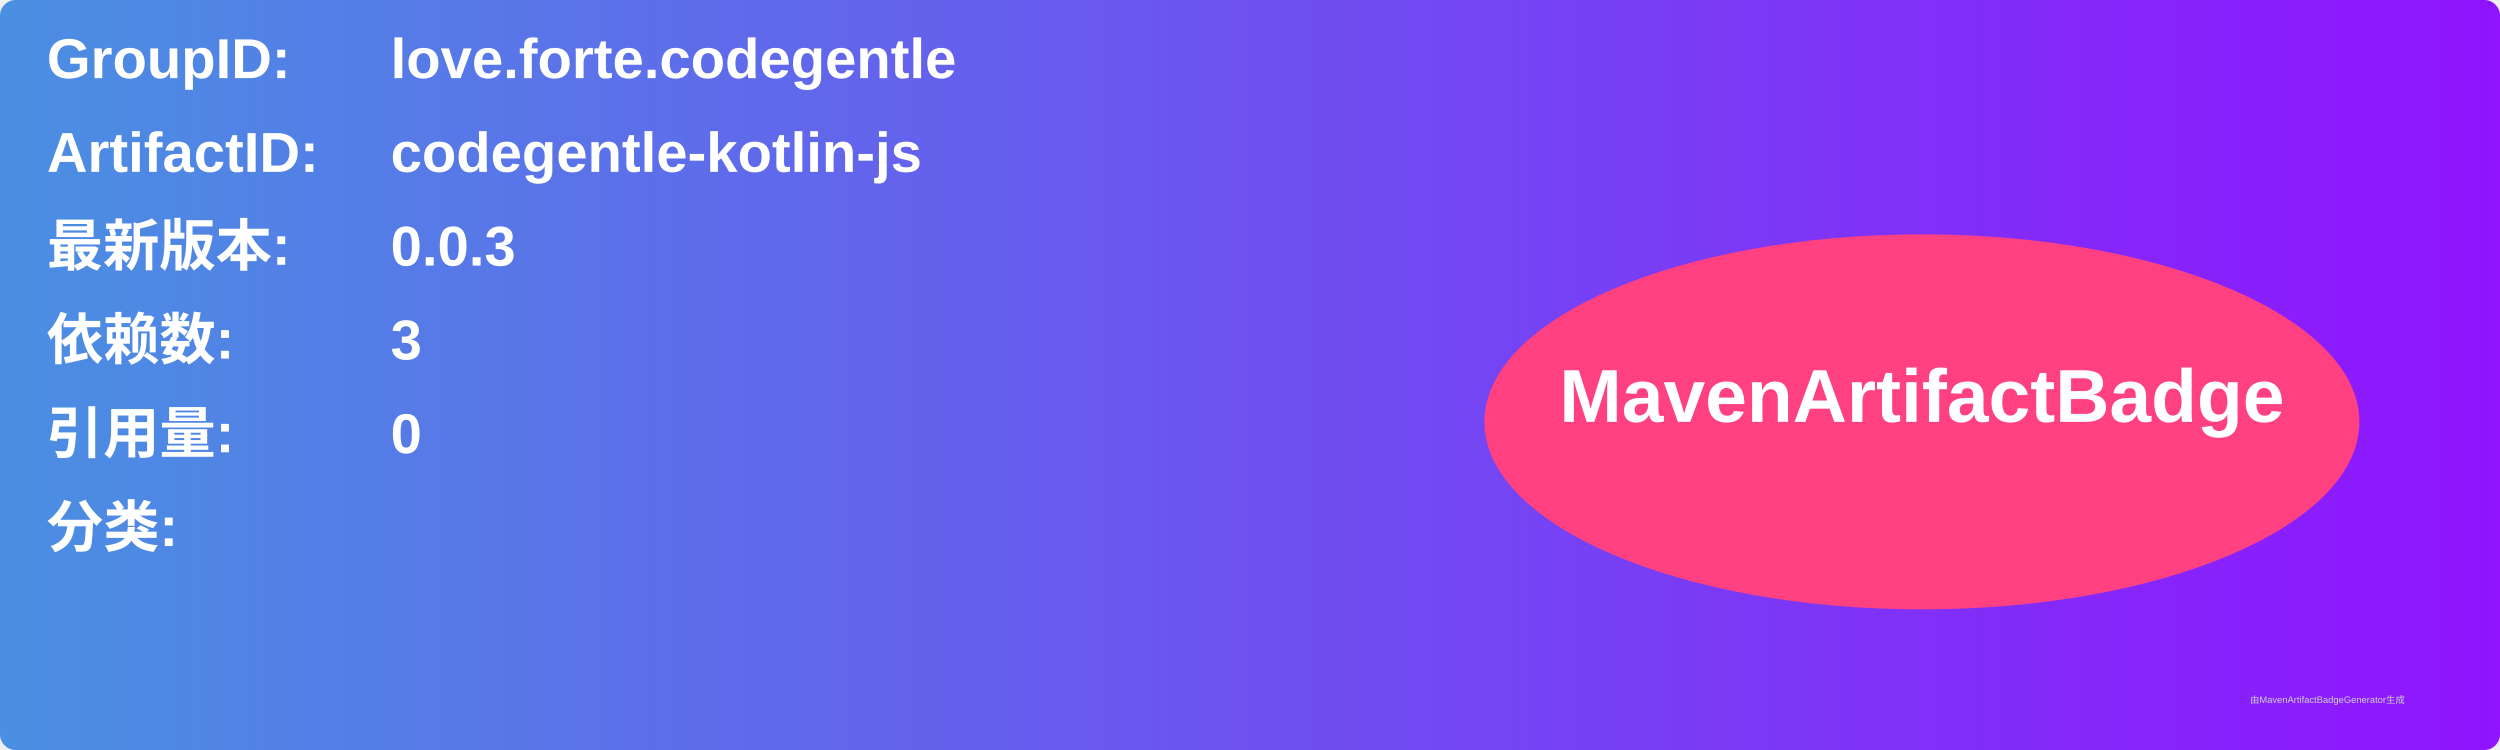
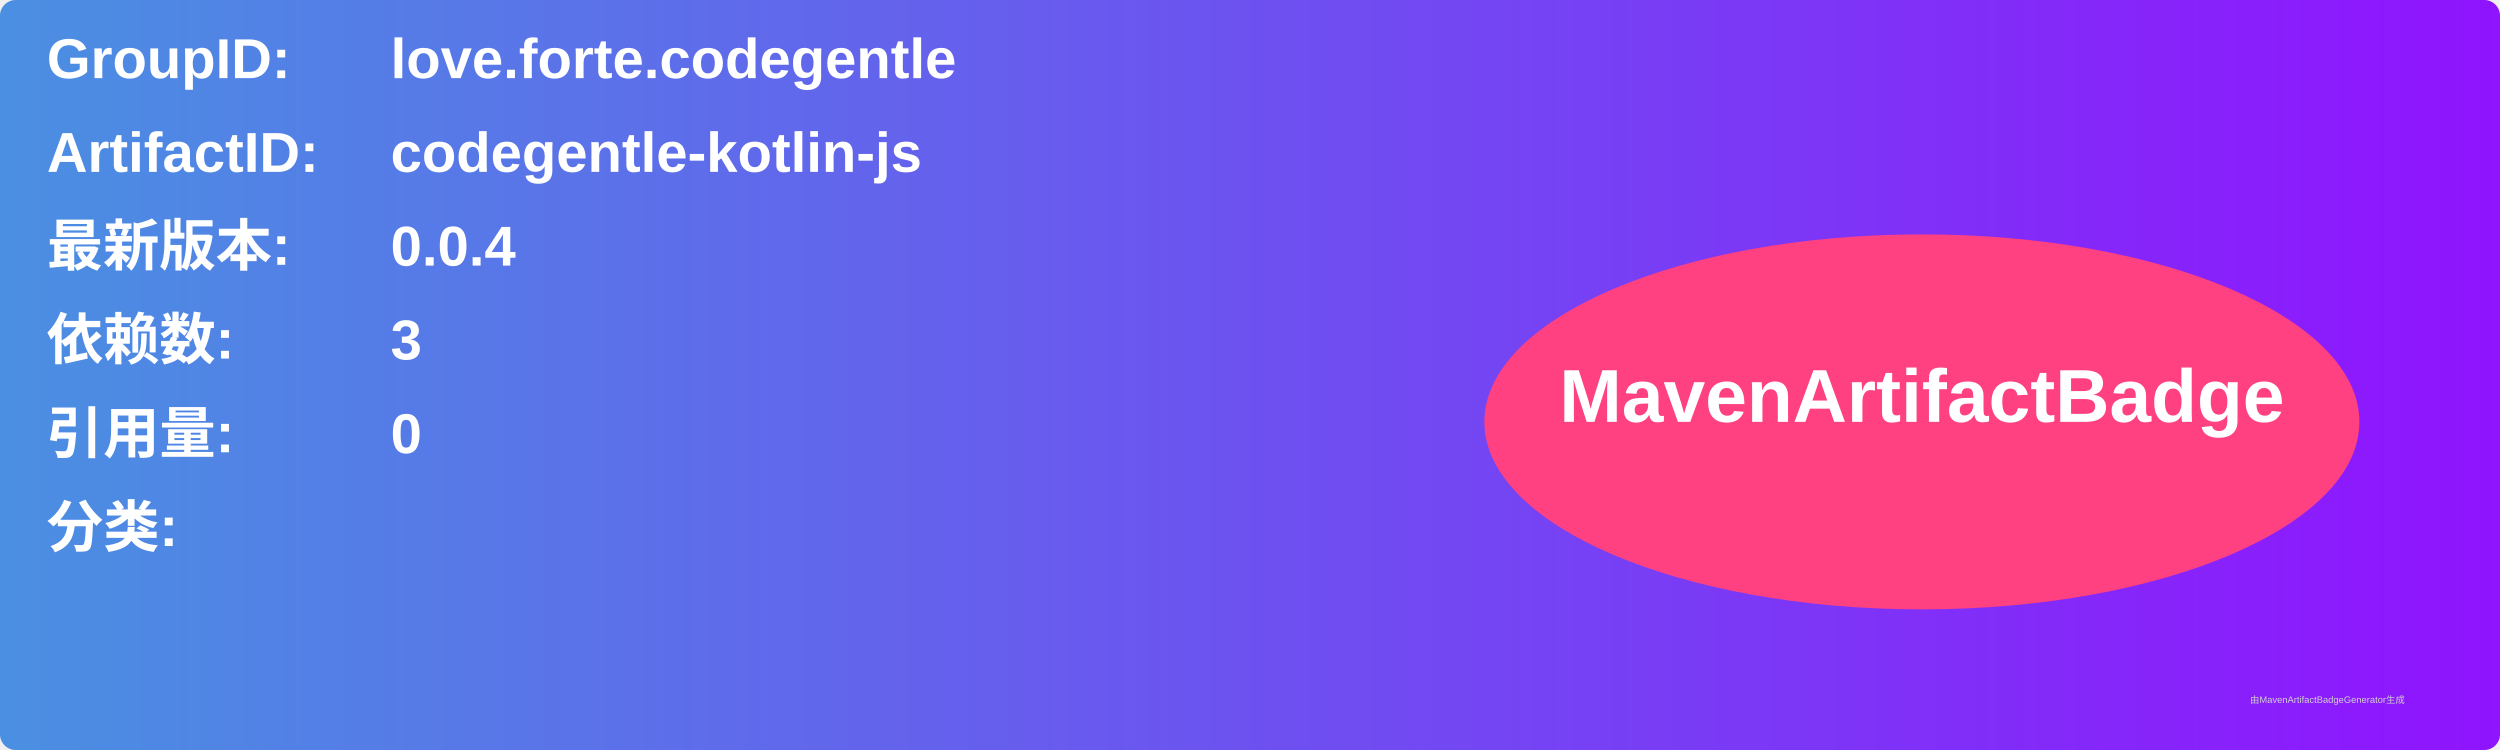
<svg xmlns="http://www.w3.org/2000/svg" width="800" height="240" viewBox="0 0 800 240">
  <linearGradient id="grad" x1="0%" y1="0%" x2="100%" y2="0%">
    <stop offset="0%" stop-color="#4a90e2" />
    <stop offset="100%" stop-color="#9013fe" />
  </linearGradient>
  <rect width="100%" height="100%" rx="5" ry="5" fill="url(#grad)" />
  <g transform="translate(15, 15)">
    <text x="0" y="10" font-family="Arial" font-size="18" fill="white" font-weight="bold" width="260">GroupID:</text>
    <text x="110" y="10" font-family="Arial" font-size="18" fill="white" font-weight="bold" width="460">love.forte.codegentle</text>
    <text x="0" y="40" font-family="Arial" font-size="18" fill="white" font-weight="bold" width="260">ArtifactID:</text>
    <text x="110" y="40" font-family="Arial" font-size="18" fill="white" font-weight="bold" width="460">codegentle-kotlin-js</text>
    <text x="0" y="70" font-family="Arial" font-size="18" fill="white" font-weight="bold">最新版本:</text>
    <text x="110" y="70" font-family="Arial" font-size="18" fill="white" font-weight="bold">
-       <tspan font-weight="bold">0.0.3</tspan>
+       <tspan font-weight="bold">0.0.4</tspan>
    </text>
    <text x="0" y="100" font-family="Arial" font-size="18" fill="white" font-weight="bold">依赖数: </text>
    <text x="110" y="100" font-family="Arial" font-size="18" fill="white">
      <tspan font-weight="bold">3</tspan>
    </text>
    <text x="0" y="130" font-family="Arial" font-size="18" fill="white" font-weight="bold">引用量: </text>
    <text x="110" y="130" font-family="Arial" font-size="18" fill="white">
      <tspan font-weight="bold">0</tspan>
    </text>
    <text x="0" y="160" font-family="Arial" font-size="18" fill="white" font-weight="bold">分类:</text>
    <text x="10" y="190" font-family="Arial" font-size="10" fill="white">
      <tspan font-weight="bold" />
    </text>
    <ellipse cx="600" cy="120" rx="140" ry="60" fill="#ff4081" />
    <text x="600" y="120" text-anchor="middle" font-family="Arial" font-size="24" fill="white" font-weight="bold">MavenArtifactBadge</text>
  </g>
  <text x="720" y="225" font-family="Arial" font-size="3" fill="#d0d0d0">由MavenArtifactBadgeGenerator生成</text>
</svg>
